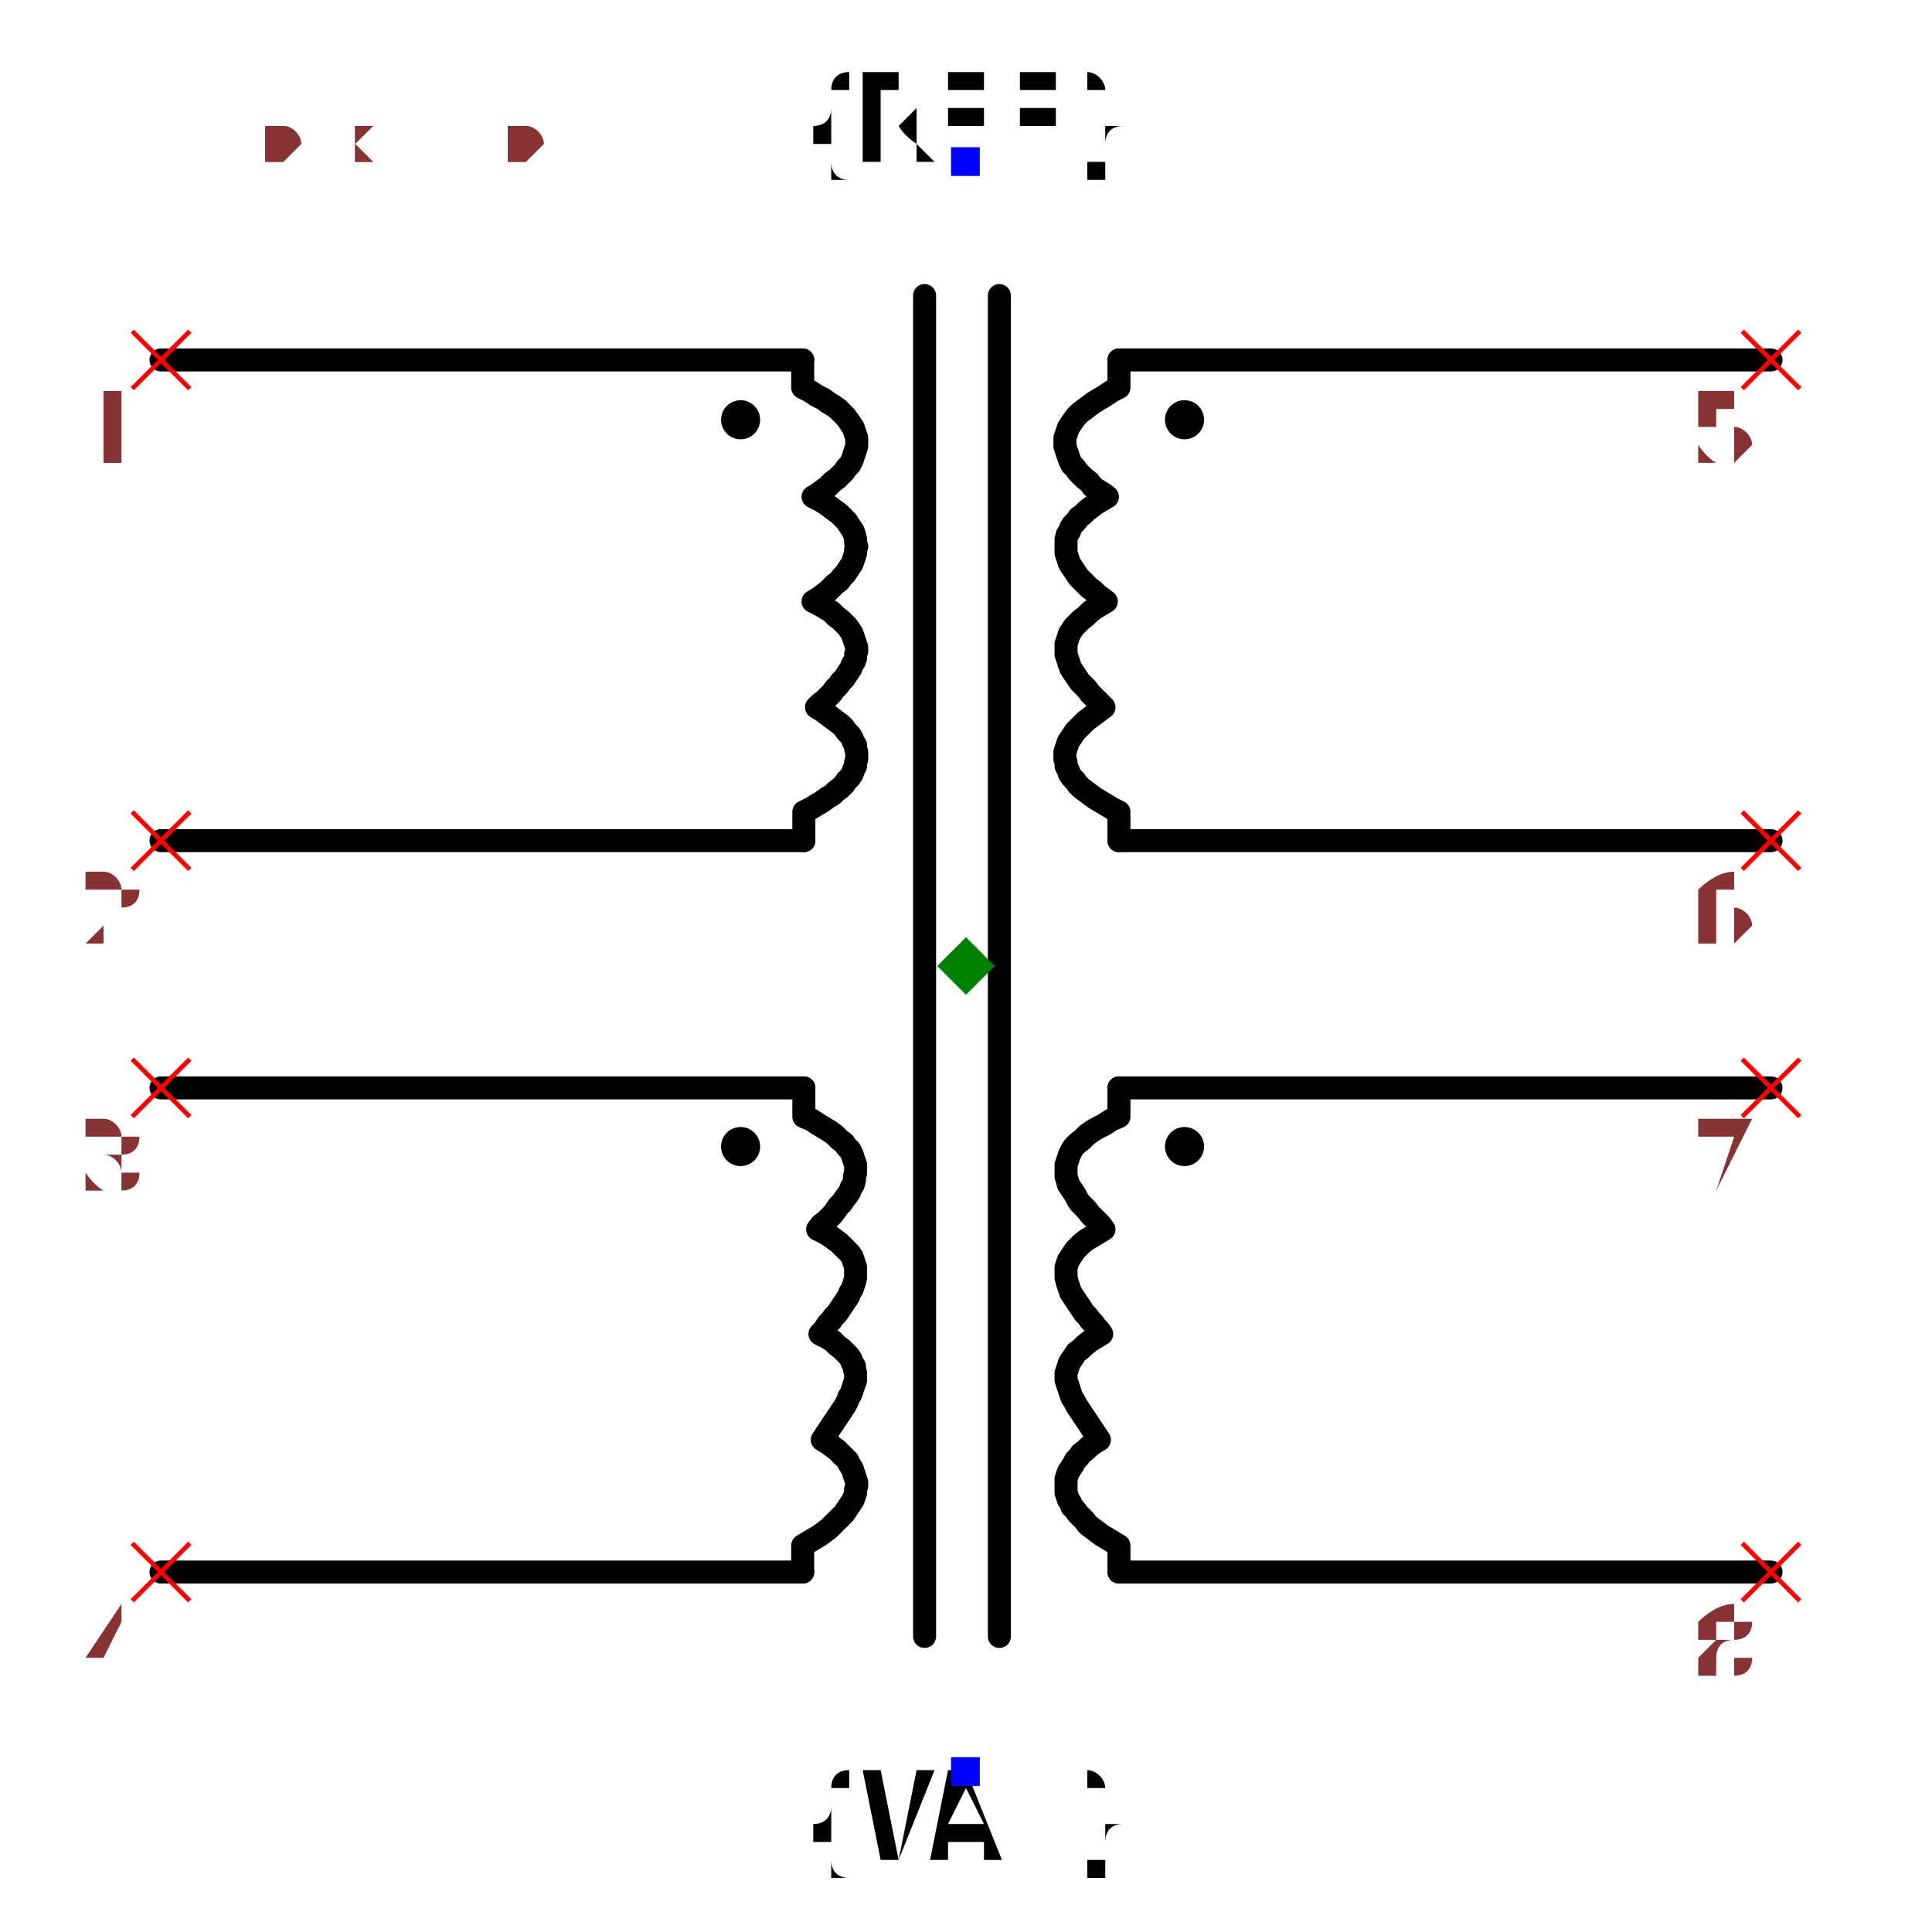
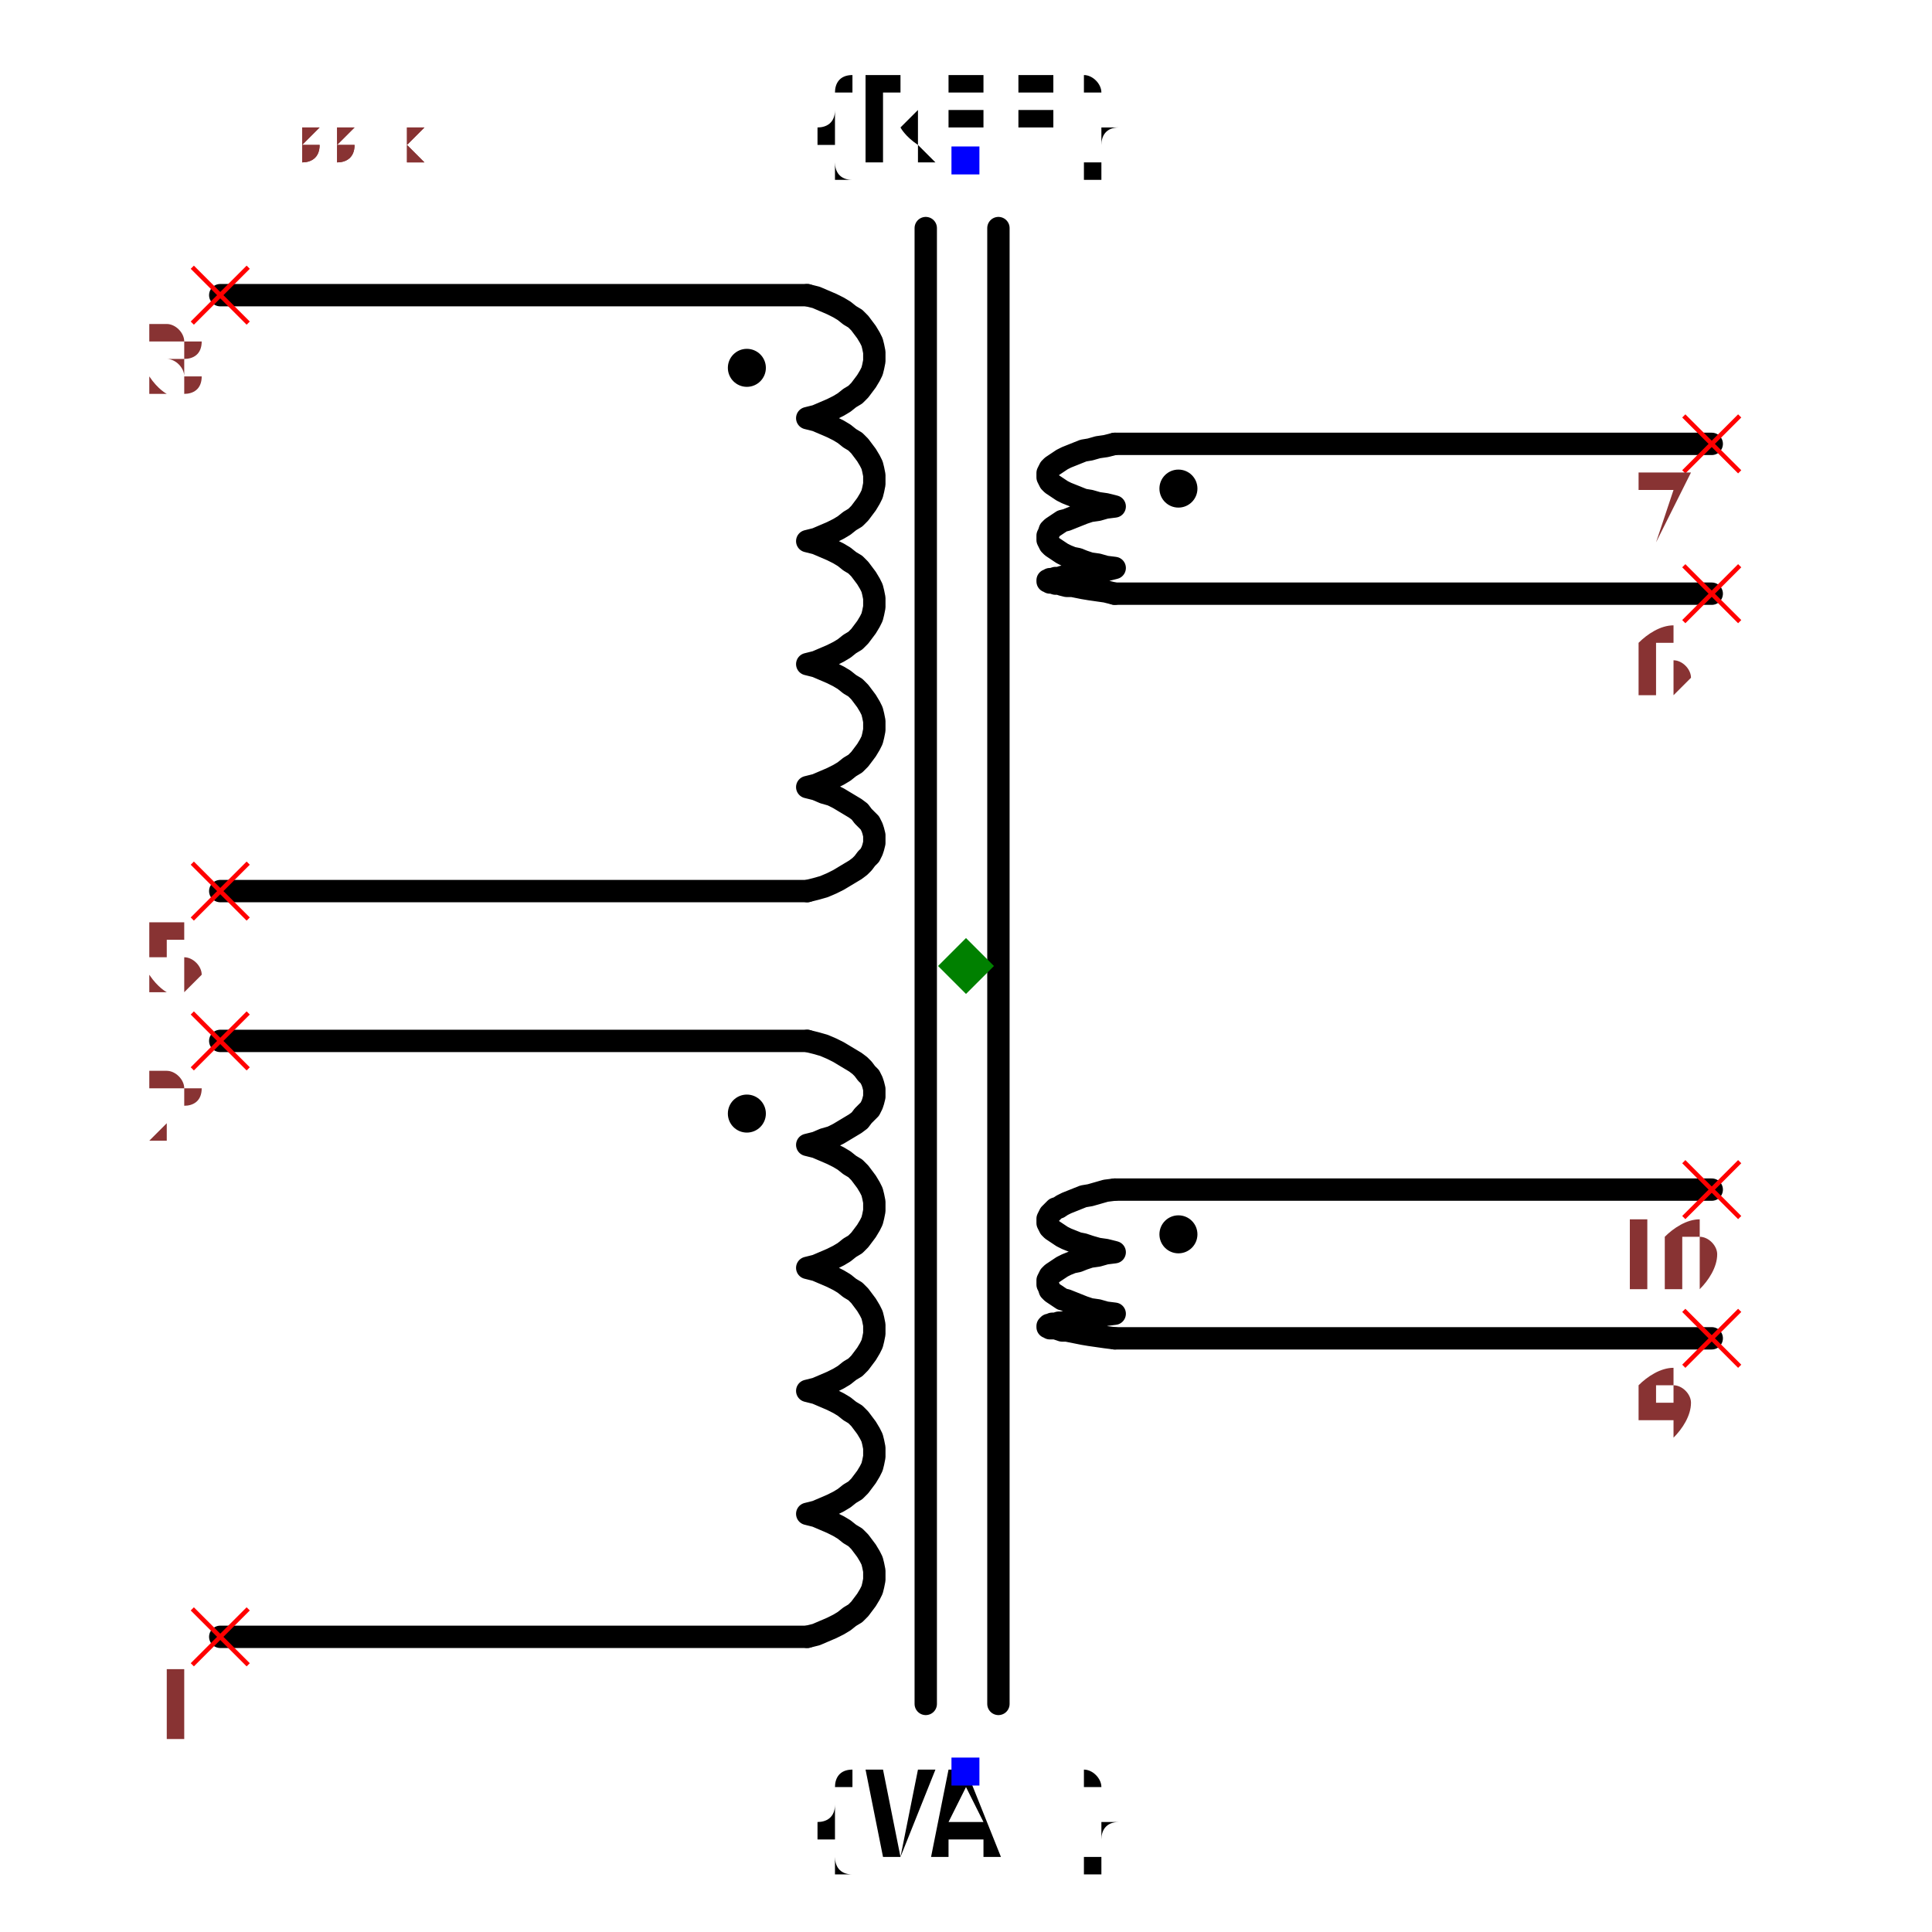
- <svg xmlns="http://www.w3.org/2000/svg" width="150" height="150" viewBox="-0.84 -0.84 1.68 1.68">
-   <path d="M-0.7,-0.527 L-0.142,-0.527" fill="none" stroke="black" stroke-width="0.02" stroke-linecap="round" stroke-linejoin="round" />
-   <path d="M-0.142,-0.527 L-0.142,-0.503 L-0.142,-0.503 L-0.136,-0.5 L-0.13,-0.496 L-0.124,-0.493 L-0.12,-0.49 L-0.115,-0.487 L-0.111,-0.484 L-0.108,-0.481 L-0.105,-0.478 L-0.102,-0.474 L-0.1,-0.471 L-0.098,-0.468 L-0.097,-0.465 L-0.096,-0.462 L-0.095,-0.459 L-0.095,-0.455 L-0.095,-0.452 L-0.096,-0.449 L-0.097,-0.446 L-0.098,-0.443 L-0.099,-0.44 L-0.101,-0.436 L-0.104,-0.433 L-0.106,-0.43 L-0.109,-0.427 L-0.112,-0.424 L-0.116,-0.421 L-0.12,-0.417 L-0.124,-0.414 L-0.128,-0.411 L-0.133,-0.408 L-0.133,-0.408 L-0.133,-0.408 L-0.127,-0.405 L-0.122,-0.402 L-0.118,-0.399 L-0.114,-0.396 L-0.11,-0.393 L-0.107,-0.39 L-0.104,-0.387 L-0.102,-0.384 L-0.1,-0.381 L-0.098,-0.378 L-0.097,-0.375 L-0.096,-0.371 L-0.096,-0.368 L-0.095,-0.365 L-0.096,-0.362 L-0.096,-0.359 L-0.097,-0.356 L-0.098,-0.353 L-0.099,-0.35 L-0.101,-0.347 L-0.103,-0.344 L-0.105,-0.341 L-0.108,-0.338 L-0.11,-0.335 L-0.114,-0.332 L-0.117,-0.329 L-0.12,-0.326 L-0.124,-0.323 L-0.128,-0.32 L-0.133,-0.317 L-0.133,-0.317 L-0.133,-0.317 L-0.127,-0.314 L-0.122,-0.311 L-0.117,-0.308 L-0.113,-0.304 L-0.109,-0.301 L-0.106,-0.298 L-0.103,-0.295 L-0.101,-0.292 L-0.099,-0.289 L-0.098,-0.286 L-0.097,-0.283 L-0.096,-0.28 L-0.095,-0.277 L-0.095,-0.274 L-0.096,-0.271 L-0.096,-0.268 L-0.097,-0.265 L-0.099,-0.262 L-0.1,-0.259 L-0.102,-0.256 L-0.104,-0.253 L-0.106,-0.25 L-0.109,-0.247 L-0.111,-0.244 L-0.114,-0.241 L-0.117,-0.237 L-0.12,-0.234 L-0.123,-0.231 L-0.127,-0.228 L-0.13,-0.225 L-0.13,-0.225 L-0.13,-0.225 L-0.125,-0.222 L-0.121,-0.219 L-0.117,-0.216 L-0.113,-0.213 L-0.109,-0.21 L-0.106,-0.207 L-0.104,-0.204 L-0.101,-0.201 L-0.099,-0.198 L-0.098,-0.195 L-0.096,-0.192 L-0.096,-0.189 L-0.095,-0.186 L-0.095,-0.183 L-0.095,-0.18 L-0.096,-0.177 L-0.096,-0.174 L-0.098,-0.17 L-0.099,-0.167 L-0.101,-0.164 L-0.104,-0.161 L-0.106,-0.158 L-0.109,-0.155 L-0.113,-0.152 L-0.116,-0.149 L-0.121,-0.146 L-0.125,-0.143 L-0.13,-0.14 L-0.135,-0.137 L-0.141,-0.134 L-0.141,-0.134 L-0.141,-0.109" fill="none" stroke="black" stroke-width="0.02" stroke-linecap="round" stroke-linejoin="round" />
-   <path d="M-0.141,-0.109 L-0.7,-0.109" fill="none" stroke="black" stroke-width="0.02" stroke-linecap="round" stroke-linejoin="round" />
-   <path d="M-0.7,0.106 L-0.141,0.106" fill="none" stroke="black" stroke-width="0.02" stroke-linecap="round" stroke-linejoin="round" />
-   <path d="M-0.141,0.106 L-0.141,0.131 L-0.141,0.131 L-0.134,0.134 L-0.128,0.138 L-0.123,0.141 L-0.118,0.144 L-0.114,0.147 L-0.11,0.151 L-0.106,0.154 L-0.104,0.157 L-0.101,0.16 L-0.099,0.164 L-0.098,0.167 L-0.097,0.17 L-0.096,0.173 L-0.096,0.177 L-0.096,0.18 L-0.097,0.183 L-0.097,0.186 L-0.098,0.19 L-0.1,0.193 L-0.101,0.196 L-0.103,0.199 L-0.106,0.203 L-0.108,0.206 L-0.111,0.209 L-0.113,0.212 L-0.116,0.216 L-0.119,0.219 L-0.122,0.222 L-0.126,0.225 L-0.129,0.229 L-0.129,0.229 L-0.129,0.229 L-0.123,0.232 L-0.118,0.235 L-0.114,0.238 L-0.11,0.241 L-0.107,0.244 L-0.104,0.247 L-0.101,0.25 L-0.099,0.253 L-0.098,0.256 L-0.097,0.259 L-0.096,0.262 L-0.096,0.265 L-0.096,0.268 L-0.096,0.271 L-0.097,0.275 L-0.098,0.278 L-0.099,0.281 L-0.101,0.284 L-0.102,0.287 L-0.104,0.29 L-0.106,0.293 L-0.108,0.296 L-0.11,0.299 L-0.112,0.302 L-0.115,0.305 L-0.117,0.308 L-0.12,0.311 L-0.122,0.314 L-0.124,0.317 L-0.127,0.32 L-0.127,0.32 L-0.127,0.32 L-0.121,0.323 L-0.116,0.326 L-0.112,0.33 L-0.108,0.333 L-0.105,0.336 L-0.102,0.339 L-0.1,0.342 L-0.099,0.345 L-0.097,0.348 L-0.097,0.351 L-0.096,0.354 L-0.096,0.357 L-0.096,0.36 L-0.097,0.363 L-0.098,0.366 L-0.099,0.369 L-0.1,0.372 L-0.102,0.375 L-0.103,0.378 L-0.105,0.382 L-0.107,0.385 L-0.109,0.388 L-0.111,0.391 L-0.113,0.394 L-0.115,0.397 L-0.117,0.4 L-0.119,0.403 L-0.121,0.406 L-0.123,0.409 L-0.125,0.412 L-0.125,0.412 L-0.125,0.412 L-0.12,0.415 L-0.116,0.418 L-0.112,0.421 L-0.109,0.424 L-0.106,0.427 L-0.103,0.43 L-0.101,0.434 L-0.099,0.437 L-0.098,0.44 L-0.097,0.443 L-0.096,0.446 L-0.095,0.449 L-0.095,0.452 L-0.096,0.455 L-0.096,0.458 L-0.097,0.461 L-0.098,0.464 L-0.1,0.467 L-0.102,0.47 L-0.104,0.473 L-0.106,0.476 L-0.109,0.479 L-0.112,0.482 L-0.116,0.486 L-0.119,0.489 L-0.123,0.492 L-0.127,0.495 L-0.132,0.498 L-0.137,0.501 L-0.142,0.504 L-0.142,0.504 L-0.142,0.527" fill="none" stroke="black" stroke-width="0.02" stroke-linecap="round" stroke-linejoin="round" />
-   <path d="M-0.142,0.527 L-0.7,0.527" fill="none" stroke="black" stroke-width="0.02" stroke-linecap="round" stroke-linejoin="round" />
-   <path d="M0.7,-0.527 L0.133,-0.527" fill="none" stroke="black" stroke-width="0.02" stroke-linecap="round" stroke-linejoin="round" />
-   <path d="M0.133,-0.527 L0.133,-0.503 L0.133,-0.503 L0.127,-0.5 L0.121,-0.496 L0.116,-0.493 L0.111,-0.49 L0.107,-0.487 L0.103,-0.484 L0.099,-0.481 L0.096,-0.478 L0.093,-0.474 L0.091,-0.471 L0.089,-0.468 L0.088,-0.465 L0.087,-0.462 L0.086,-0.459 L0.086,-0.455 L0.086,-0.452 L0.087,-0.449 L0.088,-0.446 L0.089,-0.443 L0.09,-0.44 L0.092,-0.436 L0.095,-0.433 L0.097,-0.43 L0.1,-0.427 L0.103,-0.424 L0.107,-0.421 L0.11,-0.417 L0.114,-0.414 L0.119,-0.411 L0.123,-0.408 L0.123,-0.408 L0.123,-0.408 L0.118,-0.405 L0.113,-0.402 L0.109,-0.399 L0.105,-0.396 L0.102,-0.393 L0.098,-0.39 L0.096,-0.387 L0.093,-0.384 L0.091,-0.381 L0.09,-0.378 L0.088,-0.375 L0.087,-0.371 L0.087,-0.368 L0.087,-0.365 L0.087,-0.362 L0.087,-0.359 L0.088,-0.356 L0.089,-0.353 L0.09,-0.35 L0.092,-0.347 L0.094,-0.344 L0.096,-0.341 L0.098,-0.338 L0.101,-0.335 L0.104,-0.332 L0.107,-0.329 L0.111,-0.326 L0.114,-0.323 L0.118,-0.32 L0.122,-0.317 L0.122,-0.317 L0.122,-0.317 L0.117,-0.314 L0.112,-0.311 L0.108,-0.308 L0.104,-0.304 L0.1,-0.301 L0.097,-0.298 L0.094,-0.295 L0.092,-0.292 L0.09,-0.289 L0.089,-0.286 L0.088,-0.283 L0.087,-0.28 L0.087,-0.277 L0.087,-0.274 L0.087,-0.271 L0.088,-0.268 L0.089,-0.265 L0.09,-0.262 L0.091,-0.259 L0.093,-0.256 L0.095,-0.253 L0.097,-0.25 L0.099,-0.247 L0.102,-0.244 L0.105,-0.241 L0.108,-0.237 L0.111,-0.234 L0.114,-0.231 L0.117,-0.228 L0.12,-0.225 L0.12,-0.225 L0.12,-0.225 L0.116,-0.222 L0.112,-0.219 L0.108,-0.216 L0.104,-0.213 L0.101,-0.21 L0.098,-0.207 L0.095,-0.204 L0.093,-0.201 L0.091,-0.198 L0.089,-0.195 L0.088,-0.192 L0.087,-0.189 L0.086,-0.186 L0.086,-0.183 L0.086,-0.18 L0.087,-0.177 L0.087,-0.174 L0.089,-0.17 L0.09,-0.167 L0.092,-0.164 L0.095,-0.161 L0.097,-0.158 L0.1,-0.155 L0.104,-0.152 L0.108,-0.149 L0.112,-0.146 L0.117,-0.143 L0.122,-0.14 L0.127,-0.137 L0.133,-0.134 L0.133,-0.134 L0.133,-0.109" fill="none" stroke="black" stroke-width="0.02" stroke-linecap="round" stroke-linejoin="round" />
-   <path d="M0.133,-0.109 L0.7,-0.109" fill="none" stroke="black" stroke-width="0.02" stroke-linecap="round" stroke-linejoin="round" />
-   <path d="M0.7,0.106 L0.133,0.106" fill="none" stroke="black" stroke-width="0.02" stroke-linecap="round" stroke-linejoin="round" />
-   <path d="M0.133,0.106 L0.133,0.131 L0.133,0.131 L0.126,0.134 L0.12,0.138 L0.114,0.141 L0.109,0.144 L0.105,0.147 L0.101,0.151 L0.097,0.154 L0.094,0.157 L0.092,0.16 L0.09,0.164 L0.089,0.167 L0.088,0.17 L0.087,0.173 L0.087,0.177 L0.087,0.18 L0.087,0.183 L0.088,0.186 L0.089,0.19 L0.091,0.193 L0.093,0.196 L0.095,0.199 L0.097,0.203 L0.099,0.206 L0.102,0.209 L0.105,0.212 L0.108,0.216 L0.111,0.219 L0.114,0.222 L0.117,0.225 L0.12,0.229 L0.12,0.229 L0.12,0.229 L0.115,0.232 L0.11,0.235 L0.105,0.238 L0.101,0.241 L0.098,0.244 L0.095,0.247 L0.093,0.25 L0.091,0.253 L0.089,0.256 L0.088,0.259 L0.087,0.262 L0.087,0.265 L0.087,0.268 L0.087,0.271 L0.088,0.275 L0.089,0.278 L0.09,0.281 L0.091,0.284 L0.093,0.287 L0.095,0.29 L0.097,0.293 L0.099,0.296 L0.101,0.299 L0.103,0.302 L0.106,0.305 L0.108,0.308 L0.111,0.311 L0.113,0.314 L0.116,0.317 L0.118,0.32 L0.118,0.32 L0.118,0.32 L0.113,0.323 L0.108,0.326 L0.103,0.33 L0.1,0.333 L0.096,0.336 L0.094,0.339 L0.092,0.342 L0.09,0.345 L0.089,0.348 L0.088,0.351 L0.087,0.354 L0.087,0.357 L0.087,0.36 L0.088,0.363 L0.089,0.366 L0.09,0.369 L0.091,0.372 L0.092,0.375 L0.094,0.378 L0.096,0.382 L0.098,0.385 L0.1,0.388 L0.102,0.391 L0.104,0.394 L0.106,0.397 L0.108,0.4 L0.11,0.403 L0.112,0.406 L0.114,0.409 L0.116,0.412 L0.116,0.412 L0.116,0.412 L0.111,0.415 L0.107,0.418 L0.104,0.421 L0.1,0.424 L0.098,0.427 L0.095,0.43 L0.093,0.434 L0.091,0.437 L0.089,0.44 L0.088,0.443 L0.087,0.446 L0.087,0.449 L0.087,0.452 L0.087,0.455 L0.087,0.458 L0.088,0.461 L0.089,0.464 L0.091,0.467 L0.092,0.47 L0.095,0.473 L0.097,0.476 L0.1,0.479 L0.103,0.482 L0.106,0.486 L0.11,0.489 L0.114,0.492 L0.118,0.495 L0.123,0.498 L0.128,0.501 L0.133,0.504 L0.133,0.504 L0.133,0.527" fill="none" stroke="black" stroke-width="0.02" stroke-linecap="round" stroke-linejoin="round" />
-   <path d="M0.133,0.527 L0.7,0.527" fill="none" stroke="black" stroke-width="0.02" stroke-linecap="round" stroke-linejoin="round" />
-   <path d="M-0.036,-0.583 L-0.036,0.583" fill="none" stroke="black" stroke-width="0.02" stroke-linecap="round" stroke-linejoin="round" />
-   <path d="M0.029,-0.583 L0.029,0.583" fill="none" stroke="black" stroke-width="0.02" stroke-linecap="round" stroke-linejoin="round" />
-   <text x="0" y="-0.7" dx="0" dy="0" text-anchor="middle" style="font: 0.1px monospace; fill: black">{REF}</text>
-   <rect x="-0.013" y="-0.712" width="0.025" height="0.025" fill="blue" />
-   <text x="0" y="0.7" dx="0" dy="0.075" text-anchor="middle" style="font: 0.1px monospace; fill: black">{VAL}</text>
-   <rect x="-0.013" y="0.688" width="0.025" height="0.025" fill="blue" />
-   <circle cx="-0.196" cy="-0.475" r="0.017" fill="black" />
-   <circle cx="0.19" cy="-0.475" r="0.017" fill="black" />
-   <circle cx="-0.196" cy="0.157" r="0.017" fill="black" />
-   <circle cx="0.19" cy="0.157" r="0.017" fill="black" />
-   <line x1="-0.725" y1="0.502" x2="-0.675" y2="0.552" stroke="red" stroke-width="0.004" />
-   <line x1="-0.725" y1="0.552" x2="-0.675" y2="0.502" stroke="red" stroke-width="0.004" />
-   <text x="-0.74" y="0.617" text-anchor="middle" style="font: 0.08px monospace; fill: #833;">4</text>
-   <line x1="-0.725" y1="0.081" x2="-0.675" y2="0.131" stroke="red" stroke-width="0.004" />
-   <line x1="-0.725" y1="0.131" x2="-0.675" y2="0.081" stroke="red" stroke-width="0.004" />
-   <text x="-0.74" y="0.196" text-anchor="middle" style="font: 0.08px monospace; fill: #833;">3</text>
-   <line x1="-0.725" y1="-0.134" x2="-0.675" y2="-0.084" stroke="red" stroke-width="0.004" />
-   <line x1="-0.725" y1="-0.084" x2="-0.675" y2="-0.134" stroke="red" stroke-width="0.004" />
-   <text x="-0.74" y="-0.019" text-anchor="middle" style="font: 0.08px monospace; fill: #833;">2</text>
-   <line x1="-0.725" y1="-0.552" x2="-0.675" y2="-0.502" stroke="red" stroke-width="0.004" />
-   <line x1="-0.725" y1="-0.502" x2="-0.675" y2="-0.552" stroke="red" stroke-width="0.004" />
-   <text x="-0.74" y="-0.437" text-anchor="middle" style="font: 0.08px monospace; fill: #833;">1</text>
-   <line x1="0.675" y1="0.502" x2="0.725" y2="0.552" stroke="red" stroke-width="0.004" />
-   <line x1="0.675" y1="0.552" x2="0.725" y2="0.502" stroke="red" stroke-width="0.004" />
-   <text x="0.66" y="0.617" text-anchor="middle" style="font: 0.08px monospace; fill: #833;">8</text>
-   <line x1="0.675" y1="0.081" x2="0.725" y2="0.131" stroke="red" stroke-width="0.004" />
-   <line x1="0.675" y1="0.131" x2="0.725" y2="0.081" stroke="red" stroke-width="0.004" />
-   <text x="0.66" y="0.196" text-anchor="middle" style="font: 0.08px monospace; fill: #833;">7</text>
-   <line x1="0.675" y1="-0.134" x2="0.725" y2="-0.084" stroke="red" stroke-width="0.004" />
-   <line x1="0.675" y1="-0.084" x2="0.725" y2="-0.134" stroke="red" stroke-width="0.004" />
-   <text x="0.66" y="-0.019" text-anchor="middle" style="font: 0.08px monospace; fill: #833;">6</text>
-   <line x1="0.675" y1="-0.552" x2="0.725" y2="-0.502" stroke="red" stroke-width="0.004" />
-   <line x1="0.675" y1="-0.502" x2="0.725" y2="-0.552" stroke="red" stroke-width="0.004" />
-   <text x="0.66" y="-0.437" text-anchor="middle" style="font: 0.08px monospace; fill: #833;">5</text>
-   <path d="M 1.1102230246251565e-16 -0.025 L 0.025 1.1102230246251565e-16 L 1.1102230246251565e-16 0.025 L -0.025 1.1102230246251565e-16 Z" fill="green" />
-   <text x="-0.7" y="-0.7" style="font: 0.05px monospace; fill: #833;">1.40 x 1.40</text>
-   <text x="-0.7" y="-0.75" dy="-0.15" style="font: 0.05px monospace; fill: #833;">4 [primary2_end]</text>
-   <text x="-0.7" y="-0.8" dy="-0.15" style="font: 0.05px monospace; fill: #833;">3 [primary2_start]</text>
-   <text x="-0.7" y="-0.85" dy="-0.15" style="font: 0.05px monospace; fill: #833;">2 [primary1_end]</text>
-   <text x="-0.7" y="-0.9" dy="-0.15" style="font: 0.05px monospace; fill: #833;">1 [primary1_start]</text>
-   <text x="-0.7" y="-0.95" dy="-0.15" style="font: 0.05px monospace; fill: #833;">8 [secondary2_end]</text>
-   <text x="-0.7" y="-1" dy="-0.15" style="font: 0.05px monospace; fill: #833;">7 [secondary2_start]</text>
-   <text x="-0.7" y="-1.05" dy="-0.15" style="font: 0.05px monospace; fill: #833;">6 [secondary1_end]</text>
-   <text x="-0.7" y="-1.1" dy="-0.15" style="font: 0.05px monospace; fill: #833;">5 [secondary1_start]</text>
-   <text x="-0.7" y="-0.7" style="font: 0.05px monospace; fill: #833;">1.40 x 1.40</text>
-   <text x="-0.7" y="-0.75" dy="-0.15" style="font: 0.05px monospace; fill: #833;">4 [primary2_end]</text>
-   <text x="-0.7" y="-0.8" dy="-0.15" style="font: 0.05px monospace; fill: #833;">3 [primary2_start]</text>
-   <text x="-0.7" y="-0.85" dy="-0.15" style="font: 0.05px monospace; fill: #833;">2 [primary1_end]</text>
-   <text x="-0.7" y="-0.9" dy="-0.15" style="font: 0.05px monospace; fill: #833;">1 [primary1_start]</text>
-   <text x="-0.7" y="-0.95" dy="-0.15" style="font: 0.05px monospace; fill: #833;">8 [secondary2_end]</text>
-   <text x="-0.7" y="-1" dy="-0.15" style="font: 0.05px monospace; fill: #833;">7 [secondary2_start]</text>
-   <text x="-0.7" y="-1.05" dy="-0.15" style="font: 0.05px monospace; fill: #833;">6 [secondary1_end]</text>
-   <text x="-0.7" y="-1.1" dy="-0.15" style="font: 0.05px monospace; fill: #833;">5 [secondary1_start]</text>
+ <svg xmlns="http://www.w3.org/2000/svg" width="150" height="150" viewBox="-0.8 -0.864 1.6 1.728">
+   <path d="M-0.667,-0.6 L-0.142,-0.6" fill="none" stroke="black" stroke-width="0.02" stroke-linecap="round" stroke-linejoin="round" />
+   <path d="M-0.142,-0.6 L-0.142,-0.6 L-0.134,-0.598 L-0.127,-0.595 L-0.12,-0.592 L-0.114,-0.589 L-0.109,-0.586 L-0.104,-0.582 L-0.099,-0.579 L-0.095,-0.575 L-0.092,-0.571 L-0.089,-0.567 L-0.086,-0.562 L-0.084,-0.558 L-0.083,-0.554 L-0.082,-0.549 L-0.082,-0.545 L-0.082,-0.541 L-0.083,-0.536 L-0.084,-0.532 L-0.086,-0.528 L-0.089,-0.523 L-0.092,-0.519 L-0.095,-0.515 L-0.099,-0.511 L-0.104,-0.508 L-0.109,-0.504 L-0.114,-0.501 L-0.12,-0.498 L-0.127,-0.495 L-0.134,-0.492 L-0.142,-0.49 L-0.142,-0.49 L-0.142,-0.49 L-0.134,-0.488 L-0.127,-0.485 L-0.12,-0.482 L-0.114,-0.479 L-0.109,-0.476 L-0.104,-0.472 L-0.099,-0.469 L-0.095,-0.465 L-0.092,-0.461 L-0.089,-0.457 L-0.086,-0.452 L-0.084,-0.448 L-0.083,-0.444 L-0.082,-0.439 L-0.082,-0.435 L-0.082,-0.431 L-0.083,-0.426 L-0.084,-0.422 L-0.086,-0.418 L-0.089,-0.413 L-0.092,-0.409 L-0.095,-0.405 L-0.099,-0.401 L-0.104,-0.398 L-0.109,-0.394 L-0.114,-0.391 L-0.12,-0.388 L-0.127,-0.385 L-0.134,-0.382 L-0.142,-0.38 L-0.142,-0.38 L-0.142,-0.38 L-0.134,-0.378 L-0.127,-0.375 L-0.12,-0.372 L-0.114,-0.369 L-0.109,-0.366 L-0.104,-0.362 L-0.099,-0.359 L-0.095,-0.355 L-0.092,-0.351 L-0.089,-0.347 L-0.086,-0.342 L-0.084,-0.338 L-0.083,-0.334 L-0.082,-0.329 L-0.082,-0.325 L-0.082,-0.321 L-0.083,-0.316 L-0.084,-0.312 L-0.086,-0.308 L-0.089,-0.303 L-0.092,-0.299 L-0.095,-0.295 L-0.099,-0.291 L-0.104,-0.288 L-0.109,-0.284 L-0.114,-0.281 L-0.12,-0.278 L-0.127,-0.275 L-0.134,-0.272 L-0.142,-0.27 L-0.142,-0.27 L-0.142,-0.27 L-0.134,-0.268 L-0.127,-0.265 L-0.12,-0.262 L-0.114,-0.259 L-0.109,-0.256 L-0.104,-0.252 L-0.099,-0.249 L-0.095,-0.245 L-0.092,-0.241 L-0.089,-0.237 L-0.086,-0.232 L-0.084,-0.228 L-0.083,-0.224 L-0.082,-0.219 L-0.082,-0.215 L-0.082,-0.211 L-0.083,-0.206 L-0.084,-0.202 L-0.086,-0.198 L-0.089,-0.193 L-0.092,-0.189 L-0.095,-0.185 L-0.099,-0.181 L-0.104,-0.178 L-0.109,-0.174 L-0.114,-0.171 L-0.12,-0.168 L-0.127,-0.165 L-0.134,-0.162 L-0.142,-0.16 L-0.142,-0.16 L-0.142,-0.16 L-0.134,-0.158 L-0.127,-0.155 L-0.12,-0.153 L-0.114,-0.15 L-0.109,-0.147 L-0.104,-0.144 L-0.099,-0.141 L-0.095,-0.138 L-0.092,-0.134 L-0.089,-0.131 L-0.086,-0.128 L-0.084,-0.124 L-0.083,-0.121 L-0.082,-0.117 L-0.082,-0.113 L-0.082,-0.11 L-0.083,-0.106 L-0.084,-0.103 L-0.086,-0.099 L-0.089,-0.096 L-0.092,-0.092 L-0.095,-0.089 L-0.099,-0.086 L-0.104,-0.083 L-0.109,-0.08 L-0.114,-0.077 L-0.12,-0.074 L-0.127,-0.071 L-0.134,-0.069 L-0.142,-0.067 L-0.142,-0.067" fill="none" stroke="black" stroke-width="0.02" stroke-linecap="round" stroke-linejoin="round" />
+   <path d="M-0.142,-0.067 L-0.667,-0.067" fill="none" stroke="black" stroke-width="0.02" stroke-linecap="round" stroke-linejoin="round" />
+   <path d="M-0.667,0.067 L-0.142,0.067" fill="none" stroke="black" stroke-width="0.02" stroke-linecap="round" stroke-linejoin="round" />
+   <path d="M-0.142,0.067 L-0.142,0.067 L-0.134,0.069 L-0.127,0.071 L-0.12,0.074 L-0.114,0.077 L-0.109,0.08 L-0.104,0.083 L-0.099,0.086 L-0.095,0.089 L-0.092,0.092 L-0.089,0.096 L-0.086,0.099 L-0.084,0.103 L-0.083,0.106 L-0.082,0.11 L-0.082,0.113 L-0.082,0.117 L-0.083,0.121 L-0.084,0.124 L-0.086,0.128 L-0.089,0.131 L-0.092,0.134 L-0.095,0.138 L-0.099,0.141 L-0.104,0.144 L-0.109,0.147 L-0.114,0.15 L-0.12,0.153 L-0.127,0.155 L-0.134,0.158 L-0.142,0.16 L-0.142,0.16 L-0.142,0.16 L-0.134,0.162 L-0.127,0.165 L-0.12,0.168 L-0.114,0.171 L-0.109,0.174 L-0.104,0.178 L-0.099,0.181 L-0.095,0.185 L-0.092,0.189 L-0.089,0.193 L-0.086,0.198 L-0.084,0.202 L-0.083,0.206 L-0.082,0.211 L-0.082,0.215 L-0.082,0.219 L-0.083,0.224 L-0.084,0.228 L-0.086,0.232 L-0.089,0.237 L-0.092,0.241 L-0.095,0.245 L-0.099,0.249 L-0.104,0.252 L-0.109,0.256 L-0.114,0.259 L-0.12,0.262 L-0.127,0.265 L-0.134,0.268 L-0.142,0.27 L-0.142,0.27 L-0.142,0.27 L-0.134,0.272 L-0.127,0.275 L-0.12,0.278 L-0.114,0.281 L-0.109,0.284 L-0.104,0.288 L-0.099,0.291 L-0.095,0.295 L-0.092,0.299 L-0.089,0.303 L-0.086,0.308 L-0.084,0.312 L-0.083,0.316 L-0.082,0.321 L-0.082,0.325 L-0.082,0.329 L-0.083,0.334 L-0.084,0.338 L-0.086,0.342 L-0.089,0.347 L-0.092,0.351 L-0.095,0.355 L-0.099,0.359 L-0.104,0.362 L-0.109,0.366 L-0.114,0.369 L-0.12,0.372 L-0.127,0.375 L-0.134,0.378 L-0.142,0.38 L-0.142,0.38 L-0.142,0.38 L-0.134,0.382 L-0.127,0.385 L-0.12,0.388 L-0.114,0.391 L-0.109,0.394 L-0.104,0.398 L-0.099,0.401 L-0.095,0.405 L-0.092,0.409 L-0.089,0.413 L-0.086,0.418 L-0.084,0.422 L-0.083,0.426 L-0.082,0.431 L-0.082,0.435 L-0.082,0.439 L-0.083,0.444 L-0.084,0.448 L-0.086,0.452 L-0.089,0.457 L-0.092,0.461 L-0.095,0.465 L-0.099,0.469 L-0.104,0.472 L-0.109,0.476 L-0.114,0.479 L-0.12,0.482 L-0.127,0.485 L-0.134,0.488 L-0.142,0.49 L-0.142,0.49 L-0.142,0.49 L-0.134,0.492 L-0.127,0.495 L-0.12,0.498 L-0.114,0.501 L-0.109,0.504 L-0.104,0.508 L-0.099,0.511 L-0.095,0.515 L-0.092,0.519 L-0.089,0.523 L-0.086,0.528 L-0.084,0.532 L-0.083,0.536 L-0.082,0.541 L-0.082,0.545 L-0.082,0.549 L-0.083,0.554 L-0.084,0.558 L-0.086,0.562 L-0.089,0.567 L-0.092,0.571 L-0.095,0.575 L-0.099,0.579 L-0.104,0.582 L-0.109,0.586 L-0.114,0.589 L-0.12,0.592 L-0.127,0.595 L-0.134,0.598 L-0.142,0.6 L-0.142,0.6" fill="none" stroke="black" stroke-width="0.02" stroke-linecap="round" stroke-linejoin="round" />
+   <path d="M-0.142,0.6 L-0.667,0.6" fill="none" stroke="black" stroke-width="0.02" stroke-linecap="round" stroke-linejoin="round" />
+   <path d="M0.667,-0.467 L0.133,-0.467" fill="none" stroke="black" stroke-width="0.02" stroke-linecap="round" stroke-linejoin="round" />
+   <path d="M0.133,-0.467 L0.133,-0.467 L0.125,-0.465 L0.118,-0.464 L0.111,-0.462 L0.105,-0.461 L0.1,-0.459 L0.095,-0.457 L0.09,-0.455 L0.086,-0.453 L0.083,-0.451 L0.08,-0.449 L0.077,-0.447 L0.075,-0.445 L0.074,-0.443 L0.073,-0.441 L0.073,-0.439 L0.073,-0.437 L0.074,-0.435 L0.075,-0.433 L0.077,-0.431 L0.08,-0.429 L0.083,-0.427 L0.086,-0.425 L0.09,-0.423 L0.095,-0.421 L0.1,-0.419 L0.105,-0.417 L0.111,-0.416 L0.118,-0.414 L0.125,-0.413 L0.133,-0.411 L0.133,-0.411 L0.133,-0.411 L0.125,-0.41 L0.118,-0.408 L0.111,-0.407 L0.105,-0.405 L0.1,-0.403 L0.095,-0.401 L0.09,-0.399 L0.086,-0.398 L0.083,-0.396 L0.08,-0.394 L0.077,-0.392 L0.075,-0.39 L0.074,-0.387 L0.073,-0.385 L0.073,-0.383 L0.073,-0.381 L0.074,-0.379 L0.075,-0.377 L0.077,-0.375 L0.08,-0.373 L0.083,-0.371 L0.086,-0.369 L0.09,-0.367 L0.095,-0.365 L0.1,-0.364 L0.105,-0.362 L0.111,-0.36 L0.118,-0.359 L0.125,-0.357 L0.133,-0.356 L0.133,-0.356 L0.133,-0.356 L0.125,-0.354 L0.118,-0.353 L0.111,-0.352 L0.105,-0.351 L0.1,-0.35 L0.095,-0.349 L0.09,-0.349 L0.086,-0.348 L0.083,-0.347 L0.08,-0.347 L0.077,-0.346 L0.075,-0.346 L0.074,-0.345 L0.073,-0.345 L0.073,-0.344 L0.073,-0.344 L0.074,-0.344 L0.075,-0.343 L0.077,-0.343 L0.08,-0.342 L0.083,-0.342 L0.086,-0.341 L0.09,-0.34 L0.095,-0.34 L0.1,-0.339 L0.105,-0.338 L0.111,-0.337 L0.118,-0.336 L0.125,-0.335 L0.133,-0.333 L0.133,-0.333" fill="none" stroke="black" stroke-width="0.02" stroke-linecap="round" stroke-linejoin="round" />
+   <path d="M0.133,-0.333 L0.667,-0.333" fill="none" stroke="black" stroke-width="0.02" stroke-linecap="round" stroke-linejoin="round" />
+   <path d="M0.667,0.2 L0.133,0.2" fill="none" stroke="black" stroke-width="0.02" stroke-linecap="round" stroke-linejoin="round" />
+   <path d="M0.133,0.2 L0.133,0.2 L0.125,0.201 L0.118,0.203 L0.111,0.205 L0.105,0.206 L0.1,0.208 L0.095,0.21 L0.09,0.212 L0.086,0.214 L0.083,0.216 L0.08,0.217 L0.077,0.22 L0.075,0.222 L0.074,0.224 L0.073,0.226 L0.073,0.228 L0.073,0.23 L0.074,0.232 L0.075,0.234 L0.077,0.236 L0.08,0.238 L0.083,0.24 L0.086,0.242 L0.09,0.244 L0.095,0.246 L0.1,0.248 L0.105,0.249 L0.111,0.251 L0.118,0.253 L0.125,0.254 L0.133,0.256 L0.133,0.256 L0.133,0.256 L0.125,0.257 L0.118,0.259 L0.111,0.26 L0.105,0.262 L0.1,0.264 L0.095,0.265 L0.09,0.267 L0.086,0.269 L0.083,0.271 L0.08,0.273 L0.077,0.275 L0.075,0.277 L0.074,0.279 L0.073,0.281 L0.073,0.283 L0.073,0.285 L0.074,0.287 L0.075,0.29 L0.077,0.292 L0.08,0.294 L0.083,0.296 L0.086,0.298 L0.09,0.299 L0.095,0.301 L0.1,0.303 L0.105,0.305 L0.111,0.307 L0.118,0.308 L0.125,0.31 L0.133,0.311 L0.133,0.311 L0.133,0.311 L0.125,0.312 L0.118,0.314 L0.111,0.315 L0.105,0.316 L0.1,0.317 L0.095,0.317 L0.09,0.318 L0.086,0.319 L0.083,0.319 L0.08,0.32 L0.077,0.32 L0.075,0.321 L0.074,0.321 L0.073,0.322 L0.073,0.322 L0.073,0.323 L0.074,0.323 L0.075,0.324 L0.077,0.324 L0.08,0.324 L0.083,0.325 L0.086,0.326 L0.09,0.326 L0.095,0.327 L0.1,0.328 L0.105,0.329 L0.111,0.33 L0.118,0.331 L0.125,0.332 L0.133,0.333 L0.133,0.333" fill="none" stroke="black" stroke-width="0.02" stroke-linecap="round" stroke-linejoin="round" />
+   <path d="M0.133,0.333 L0.667,0.333" fill="none" stroke="black" stroke-width="0.02" stroke-linecap="round" stroke-linejoin="round" />
+   <path d="M-0.036,-0.66 L-0.036,0.66" fill="none" stroke="black" stroke-width="0.02" stroke-linecap="round" stroke-linejoin="round" />
+   <path d="M0.029,-0.66 L0.029,0.66" fill="none" stroke="black" stroke-width="0.02" stroke-linecap="round" stroke-linejoin="round" />
+   <text x="0" y="-0.72" dx="0" dy="0" text-anchor="middle" style="font: 0.1px monospace; fill: black">{REF}</text>
+   <rect x="-0.013" y="-0.733" width="0.025" height="0.025" fill="blue" />
+   <text x="0" y="0.72" dx="0" dy="0.075" text-anchor="middle" style="font: 0.1px monospace; fill: black">{VAL}</text>
+   <rect x="-0.013" y="0.708" width="0.025" height="0.025" fill="blue" />
+   <circle cx="-0.196" cy="-0.535" r="0.017" fill="black" />
+   <circle cx="-0.196" cy="0.132" r="0.017" fill="black" />
+   <circle cx="0.19" cy="-0.427" r="0.017" fill="black" />
+   <circle cx="0.19" cy="0.24" r="0.017" fill="black" />
+   <line x1="-0.692" y1="0.575" x2="-0.642" y2="0.625" stroke="red" stroke-width="0.004" />
+   <line x1="-0.692" y1="0.625" x2="-0.642" y2="0.575" stroke="red" stroke-width="0.004" />
+   <text x="-0.707" y="0.69" text-anchor="middle" style="font: 0.08px monospace; fill: #833;">1</text>
+   <line x1="-0.692" y1="0.042" x2="-0.642" y2="0.092" stroke="red" stroke-width="0.004" />
+   <line x1="-0.692" y1="0.092" x2="-0.642" y2="0.042" stroke="red" stroke-width="0.004" />
+   <text x="-0.707" y="0.157" text-anchor="middle" style="font: 0.08px monospace; fill: #833;">2</text>
+   <line x1="-0.692" y1="-0.092" x2="-0.642" y2="-0.042" stroke="red" stroke-width="0.004" />
+   <line x1="-0.692" y1="-0.042" x2="-0.642" y2="-0.092" stroke="red" stroke-width="0.004" />
+   <text x="-0.707" y="0.023" text-anchor="middle" style="font: 0.08px monospace; fill: #833;">5</text>
+   <line x1="-0.692" y1="-0.625" x2="-0.642" y2="-0.575" stroke="red" stroke-width="0.004" />
+   <line x1="-0.692" y1="-0.575" x2="-0.642" y2="-0.625" stroke="red" stroke-width="0.004" />
+   <text x="-0.707" y="-0.51" text-anchor="middle" style="font: 0.08px monospace; fill: #833;">3</text>
+   <line x1="0.642" y1="0.308" x2="0.692" y2="0.358" stroke="red" stroke-width="0.004" />
+   <line x1="0.642" y1="0.358" x2="0.692" y2="0.308" stroke="red" stroke-width="0.004" />
+   <text x="0.627" y="0.423" text-anchor="middle" style="font: 0.08px monospace; fill: #833;">9</text>
+   <line x1="0.642" y1="0.175" x2="0.692" y2="0.225" stroke="red" stroke-width="0.004" />
+   <line x1="0.642" y1="0.225" x2="0.692" y2="0.175" stroke="red" stroke-width="0.004" />
+   <text x="0.627" y="0.29" text-anchor="middle" style="font: 0.08px monospace; fill: #833;">10</text>
+   <line x1="0.642" y1="-0.358" x2="0.692" y2="-0.308" stroke="red" stroke-width="0.004" />
+   <line x1="0.642" y1="-0.308" x2="0.692" y2="-0.358" stroke="red" stroke-width="0.004" />
+   <text x="0.627" y="-0.243" text-anchor="middle" style="font: 0.08px monospace; fill: #833;">6</text>
+   <line x1="0.642" y1="-0.492" x2="0.692" y2="-0.442" stroke="red" stroke-width="0.004" />
+   <line x1="0.642" y1="-0.442" x2="0.692" y2="-0.492" stroke="red" stroke-width="0.004" />
+   <text x="0.627" y="-0.377" text-anchor="middle" style="font: 0.08px monospace; fill: #833;">7</text>
+   <path d="M -5.551115123125783e-17 -0.025 L 0.025 -5.551115123125783e-17 L -5.551115123125783e-17 0.025 L -0.025 -5.551115123125783e-17 Z" fill="green" />
+   <text x="-0.667" y="-0.72" style="font: 0.05px monospace; fill: #833;">1.33 x 1.44</text>
+   <text x="-0.667" y="-0.77" dy="-0.15" style="font: 0.05px monospace; fill: #833;">1 [auxiliary_end]</text>
+   <text x="-0.667" y="-0.82" dy="-0.15" style="font: 0.05px monospace; fill: #833;">2 [auxiliary_start]</text>
+   <text x="-0.667" y="-0.87" dy="-0.15" style="font: 0.05px monospace; fill: #833;">5 [primary_end]</text>
+   <text x="-0.667" y="-0.92" dy="-0.15" style="font: 0.05px monospace; fill: #833;">3 [primary_start]</text>
+   <text x="-0.667" y="-0.97" dy="-0.15" style="font: 0.05px monospace; fill: #833;">9 [secondary2_end]</text>
+   <text x="-0.667" y="-1.02" dy="-0.15" style="font: 0.05px monospace; fill: #833;">10 [secondary2_start]</text>
+   <text x="-0.667" y="-1.07" dy="-0.15" style="font: 0.05px monospace; fill: #833;">6 [secondary1_end]</text>
+   <text x="-0.667" y="-1.12" dy="-0.15" style="font: 0.05px monospace; fill: #833;">7 [secondary1_start]</text>
+   <text x="-0.667" y="-0.72" style="font: 0.05px monospace; fill: #833;">1.33 x 1.44</text>
+   <text x="-0.667" y="-0.77" dy="-0.15" style="font: 0.05px monospace; fill: #833;">1 [auxiliary_end]</text>
+   <text x="-0.667" y="-0.82" dy="-0.15" style="font: 0.05px monospace; fill: #833;">2 [auxiliary_start]</text>
+   <text x="-0.667" y="-0.87" dy="-0.15" style="font: 0.05px monospace; fill: #833;">5 [primary_end]</text>
+   <text x="-0.667" y="-0.92" dy="-0.15" style="font: 0.05px monospace; fill: #833;">3 [primary_start]</text>
+   <text x="-0.667" y="-0.97" dy="-0.15" style="font: 0.05px monospace; fill: #833;">9 [secondary2_end]</text>
+   <text x="-0.667" y="-1.02" dy="-0.15" style="font: 0.05px monospace; fill: #833;">10 [secondary2_start]</text>
+   <text x="-0.667" y="-1.07" dy="-0.15" style="font: 0.05px monospace; fill: #833;">6 [secondary1_end]</text>
+   <text x="-0.667" y="-1.12" dy="-0.15" style="font: 0.05px monospace; fill: #833;">7 [secondary1_start]</text>
</svg>
